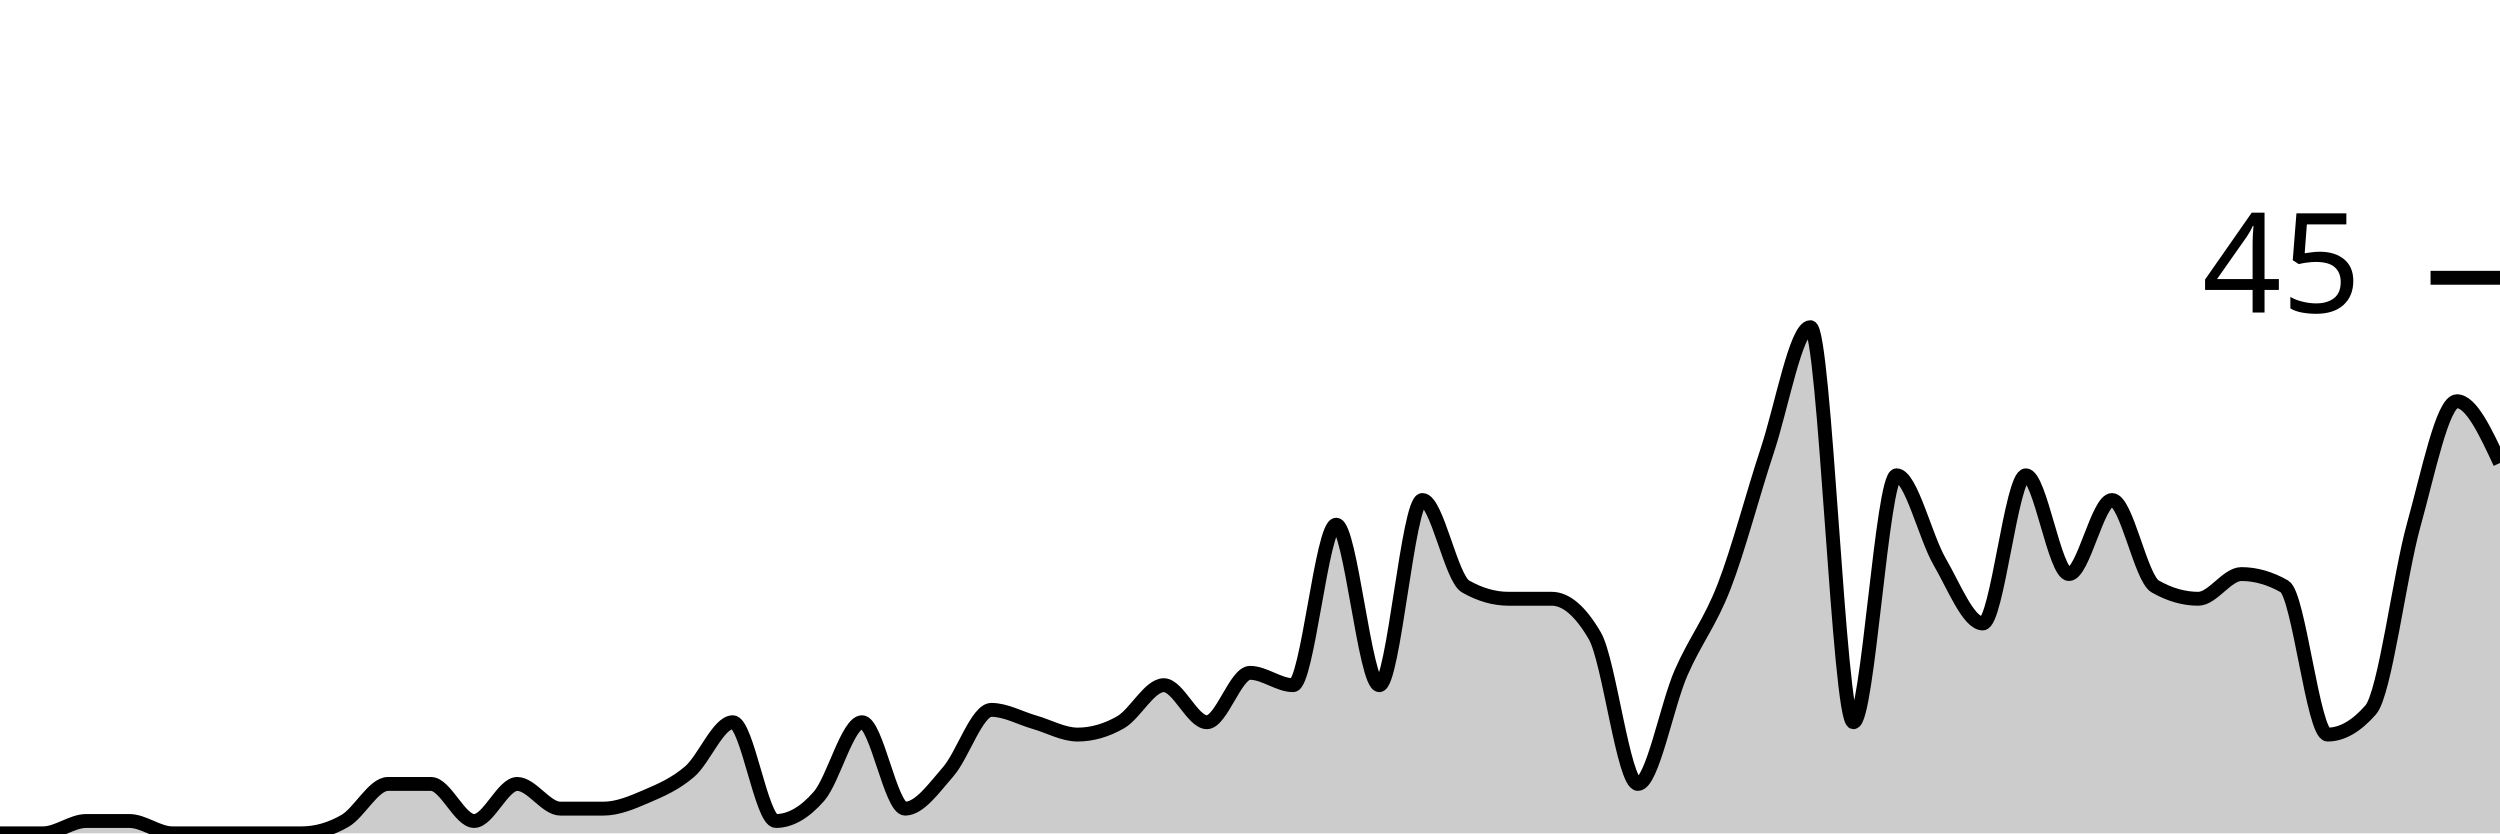
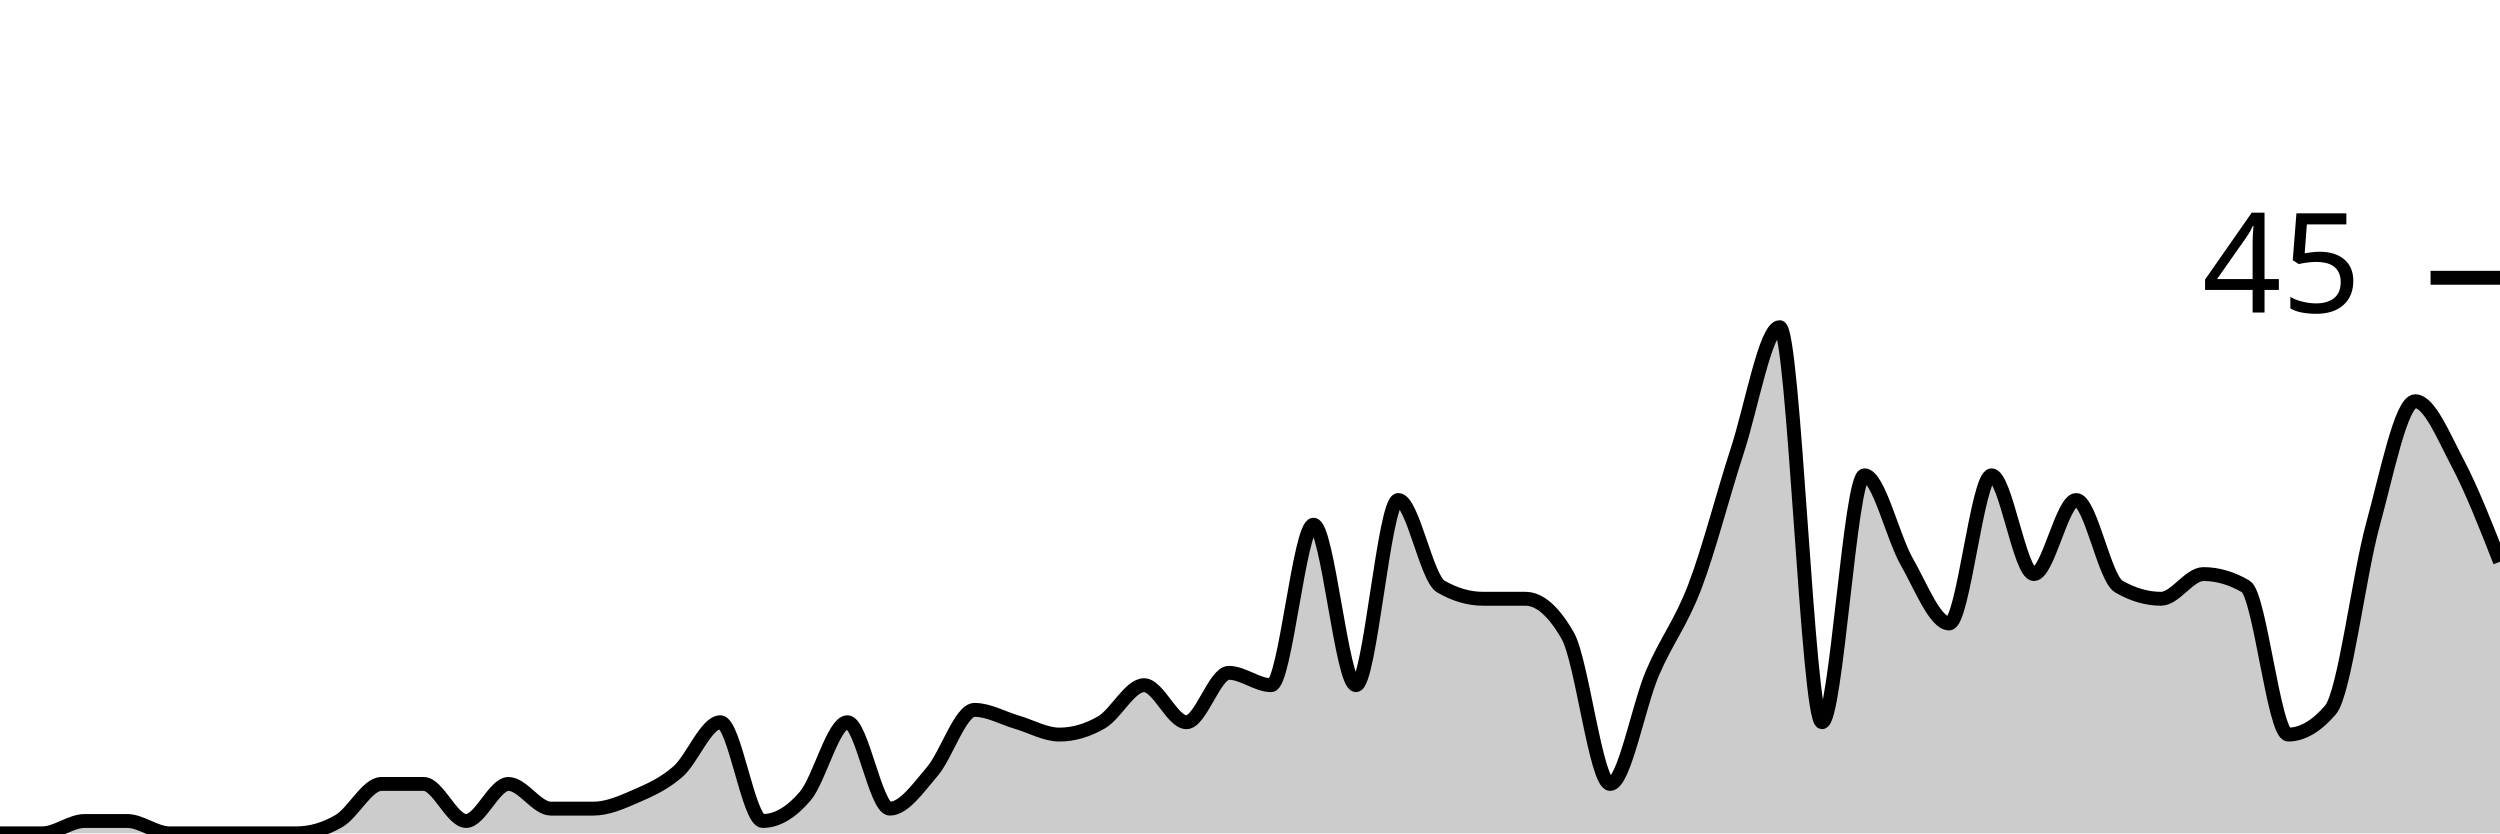
<svg xmlns="http://www.w3.org/2000/svg" viewBox="0 0 180 60">
  <g transform="translate(0,20)">
-     <path class="area" fill="rgba(0, 0, 0, 0.2)" d="M0,40C1.034,40,2.069,40,3.103,40C4.138,40,5.172,39.111,6.207,39.111C7.241,39.111,8.276,39.111,9.31,39.111C10.345,39.111,11.379,40,12.414,40C13.448,40,14.483,40,15.517,40C16.552,40,17.586,40,18.621,40C19.655,40,20.69,40,21.724,40C22.759,40,23.793,39.704,24.828,39.111C25.862,38.519,26.897,36.444,27.931,36.444C28.966,36.444,30,36.444,31.034,36.444C32.069,36.444,33.103,39.111,34.138,39.111C35.172,39.111,36.207,36.444,37.241,36.444C38.276,36.444,39.31,38.222,40.345,38.222C41.379,38.222,42.414,38.222,43.448,38.222C44.483,38.222,45.517,37.778,46.552,37.333C47.586,36.889,48.621,36.444,49.655,35.556C50.69,34.667,51.724,32,52.759,32C53.793,32,54.828,39.111,55.862,39.111C56.897,39.111,57.931,38.519,58.966,37.333C60,36.148,61.034,32,62.069,32C63.103,32,64.138,38.222,65.172,38.222C66.207,38.222,67.241,36.741,68.276,35.556C69.31,34.37,70.345,31.111,71.379,31.111C72.414,31.111,73.448,31.704,74.483,32C75.517,32.296,76.552,32.889,77.586,32.889C78.621,32.889,79.655,32.593,80.69,32C81.724,31.407,82.759,29.333,83.793,29.333C84.828,29.333,85.862,32,86.897,32C87.931,32,88.966,28.444,90,28.444C91.034,28.444,92.069,29.333,93.103,29.333C94.138,29.333,95.172,17.778,96.207,17.778C97.241,17.778,98.276,29.333,99.31,29.333C100.345,29.333,101.379,16,102.414,16C103.448,16,104.483,21.63,105.517,22.222C106.552,22.815,107.586,23.111,108.621,23.111C109.655,23.111,110.69,23.111,111.724,23.111C112.759,23.111,113.793,24,114.828,25.778C115.862,27.556,116.897,36.444,117.931,36.444C118.966,36.444,120,30.815,121.034,28.444C122.069,26.074,123.103,24.889,124.138,22.222C125.172,19.556,126.207,15.556,127.241,12.444C128.276,9.333,129.31,3.556,130.345,3.556C131.379,3.556,132.414,32,133.448,32C134.483,32,135.517,14.222,136.552,14.222C137.586,14.222,138.621,18.667,139.655,20.444C140.69,22.222,141.724,24.889,142.759,24.889C143.793,24.889,144.828,14.222,145.862,14.222C146.897,14.222,147.931,21.333,148.966,21.333C150,21.333,151.034,16,152.069,16C153.103,16,154.138,21.63,155.172,22.222C156.207,22.815,157.241,23.111,158.276,23.111C159.31,23.111,160.345,21.333,161.379,21.333C162.414,21.333,163.448,21.63,164.483,22.222C165.517,22.815,166.552,32.889,167.586,32.889C168.621,32.889,169.655,32.296,170.69,31.111C171.724,29.926,172.759,21.481,173.793,17.778C174.828,14.074,175.862,8.889,176.897,8.889C177.931,8.889,178.966,11.111,180,13.333L180,40C178.966,40,177.931,40,176.897,40C175.862,40,174.828,40,173.793,40C172.759,40,171.724,40,170.69,40C169.655,40,168.621,40,167.586,40C166.552,40,165.517,40,164.483,40C163.448,40,162.414,40,161.379,40C160.345,40,159.31,40,158.276,40C157.241,40,156.207,40,155.172,40C154.138,40,153.103,40,152.069,40C151.034,40,150,40,148.966,40C147.931,40,146.897,40,145.862,40C144.828,40,143.793,40,142.759,40C141.724,40,140.69,40,139.655,40C138.621,40,137.586,40,136.552,40C135.517,40,134.483,40,133.448,40C132.414,40,131.379,40,130.345,40C129.31,40,128.276,40,127.241,40C126.207,40,125.172,40,124.138,40C123.103,40,122.069,40,121.034,40C120,40,118.966,40,117.931,40C116.897,40,115.862,40,114.828,40C113.793,40,112.759,40,111.724,40C110.69,40,109.655,40,108.621,40C107.586,40,106.552,40,105.517,40C104.483,40,103.448,40,102.414,40C101.379,40,100.345,40,99.31,40C98.276,40,97.241,40,96.207,40C95.172,40,94.138,40,93.103,40C92.069,40,91.034,40,90,40C88.966,40,87.931,40,86.897,40C85.862,40,84.828,40,83.793,40C82.759,40,81.724,40,80.69,40C79.655,40,78.621,40,77.586,40C76.552,40,75.517,40,74.483,40C73.448,40,72.414,40,71.379,40C70.345,40,69.31,40,68.276,40C67.241,40,66.207,40,65.172,40C64.138,40,63.103,40,62.069,40C61.034,40,60,40,58.966,40C57.931,40,56.897,40,55.862,40C54.828,40,53.793,40,52.759,40C51.724,40,50.69,40,49.655,40C48.621,40,47.586,40,46.552,40C45.517,40,44.483,40,43.448,40C42.414,40,41.379,40,40.345,40C39.31,40,38.276,40,37.241,40C36.207,40,35.172,40,34.138,40C33.103,40,32.069,40,31.034,40C30,40,28.966,40,27.931,40C26.897,40,25.862,40,24.828,40C23.793,40,22.759,40,21.724,40C20.69,40,19.655,40,18.621,40C17.586,40,16.552,40,15.517,40C14.483,40,13.448,40,12.414,40C11.379,40,10.345,40,9.31,40C8.276,40,7.241,40,6.207,40C5.172,40,4.138,40,3.103,40C2.069,40,1.034,40,0,40Z" />
-     <path class="line" stroke="black" fill="none" d="M0,40C1.034,40,2.069,40,3.103,40C4.138,40,5.172,39.111,6.207,39.111C7.241,39.111,8.276,39.111,9.31,39.111C10.345,39.111,11.379,40,12.414,40C13.448,40,14.483,40,15.517,40C16.552,40,17.586,40,18.621,40C19.655,40,20.69,40,21.724,40C22.759,40,23.793,39.704,24.828,39.111C25.862,38.519,26.897,36.444,27.931,36.444C28.966,36.444,30,36.444,31.034,36.444C32.069,36.444,33.103,39.111,34.138,39.111C35.172,39.111,36.207,36.444,37.241,36.444C38.276,36.444,39.31,38.222,40.345,38.222C41.379,38.222,42.414,38.222,43.448,38.222C44.483,38.222,45.517,37.778,46.552,37.333C47.586,36.889,48.621,36.444,49.655,35.556C50.69,34.667,51.724,32,52.759,32C53.793,32,54.828,39.111,55.862,39.111C56.897,39.111,57.931,38.519,58.966,37.333C60,36.148,61.034,32,62.069,32C63.103,32,64.138,38.222,65.172,38.222C66.207,38.222,67.241,36.741,68.276,35.556C69.31,34.37,70.345,31.111,71.379,31.111C72.414,31.111,73.448,31.704,74.483,32C75.517,32.296,76.552,32.889,77.586,32.889C78.621,32.889,79.655,32.593,80.69,32C81.724,31.407,82.759,29.333,83.793,29.333C84.828,29.333,85.862,32,86.897,32C87.931,32,88.966,28.444,90,28.444C91.034,28.444,92.069,29.333,93.103,29.333C94.138,29.333,95.172,17.778,96.207,17.778C97.241,17.778,98.276,29.333,99.31,29.333C100.345,29.333,101.379,16,102.414,16C103.448,16,104.483,21.63,105.517,22.222C106.552,22.815,107.586,23.111,108.621,23.111C109.655,23.111,110.69,23.111,111.724,23.111C112.759,23.111,113.793,24,114.828,25.778C115.862,27.556,116.897,36.444,117.931,36.444C118.966,36.444,120,30.815,121.034,28.444C122.069,26.074,123.103,24.889,124.138,22.222C125.172,19.556,126.207,15.556,127.241,12.444C128.276,9.333,129.31,3.556,130.345,3.556C131.379,3.556,132.414,32,133.448,32C134.483,32,135.517,14.222,136.552,14.222C137.586,14.222,138.621,18.667,139.655,20.444C140.69,22.222,141.724,24.889,142.759,24.889C143.793,24.889,144.828,14.222,145.862,14.222C146.897,14.222,147.931,21.333,148.966,21.333C150,21.333,151.034,16,152.069,16C153.103,16,154.138,21.63,155.172,22.222C156.207,22.815,157.241,23.111,158.276,23.111C159.31,23.111,160.345,21.333,161.379,21.333C162.414,21.333,163.448,21.63,164.483,22.222C165.517,22.815,166.552,32.889,167.586,32.889C168.621,32.889,169.655,32.296,170.69,31.111C171.724,29.926,172.759,21.481,173.793,17.778C174.828,14.074,175.862,8.889,176.897,8.889C177.931,8.889,178.966,11.111,180,13.333" />
+     <path class="area" fill="rgba(0, 0, 0, 0.2)" d="M0,40C1.017,40,2.034,40,3.051,40C4.068,40,5.085,39.111,6.102,39.111C7.119,39.111,8.136,39.111,9.153,39.111C10.169,39.111,11.186,40,12.203,40C13.22,40,14.237,40,15.254,40C16.271,40,17.288,40,18.305,40C19.322,40,20.339,40,21.356,40C22.373,40,23.39,39.704,24.407,39.111C25.424,38.519,26.441,36.444,27.458,36.444C28.475,36.444,29.492,36.444,30.508,36.444C31.525,36.444,32.542,39.111,33.559,39.111C34.576,39.111,35.593,36.444,36.61,36.444C37.627,36.444,38.644,38.222,39.661,38.222C40.678,38.222,41.695,38.222,42.712,38.222C43.729,38.222,44.746,37.778,45.763,37.333C46.78,36.889,47.797,36.444,48.814,35.556C49.831,34.667,50.847,32,51.864,32C52.881,32,53.898,39.111,54.915,39.111C55.932,39.111,56.949,38.519,57.966,37.333C58.983,36.148,60,32,61.017,32C62.034,32,63.051,38.222,64.068,38.222C65.085,38.222,66.102,36.741,67.119,35.556C68.136,34.37,69.153,31.111,70.169,31.111C71.186,31.111,72.203,31.704,73.22,32C74.237,32.296,75.254,32.889,76.271,32.889C77.288,32.889,78.305,32.593,79.322,32C80.339,31.407,81.356,29.333,82.373,29.333C83.39,29.333,84.407,32,85.424,32C86.441,32,87.458,28.444,88.475,28.444C89.492,28.444,90.508,29.333,91.525,29.333C92.542,29.333,93.559,17.778,94.576,17.778C95.593,17.778,96.61,29.333,97.627,29.333C98.644,29.333,99.661,16,100.678,16C101.695,16,102.712,21.63,103.729,22.222C104.746,22.815,105.763,23.111,106.78,23.111C107.797,23.111,108.814,23.111,109.831,23.111C110.847,23.111,111.864,24,112.881,25.778C113.898,27.556,114.915,36.444,115.932,36.444C116.949,36.444,117.966,30.815,118.983,28.444C120,26.074,121.017,24.889,122.034,22.222C123.051,19.556,124.068,15.556,125.085,12.444C126.102,9.333,127.119,3.556,128.136,3.556C129.153,3.556,130.169,32,131.186,32C132.203,32,133.22,14.222,134.237,14.222C135.254,14.222,136.271,18.667,137.288,20.444C138.305,22.222,139.322,24.889,140.339,24.889C141.356,24.889,142.373,14.222,143.39,14.222C144.407,14.222,145.424,21.333,146.441,21.333C147.458,21.333,148.475,16,149.492,16C150.508,16,151.525,21.63,152.542,22.222C153.559,22.815,154.576,23.111,155.593,23.111C156.61,23.111,157.627,21.333,158.644,21.333C159.661,21.333,160.678,21.63,161.695,22.222C162.712,22.815,163.729,32.889,164.746,32.889C165.763,32.889,166.78,32.296,167.797,31.111C168.814,29.926,169.831,21.481,170.847,17.778C171.864,14.074,172.881,8.889,173.898,8.889C174.915,8.889,175.932,11.407,176.949,13.333C177.966,15.259,178.983,17.852,180,20.444L180,40C178.983,40,177.966,40,176.949,40C175.932,40,174.915,40,173.898,40C172.881,40,171.864,40,170.847,40C169.831,40,168.814,40,167.797,40C166.78,40,165.763,40,164.746,40C163.729,40,162.712,40,161.695,40C160.678,40,159.661,40,158.644,40C157.627,40,156.61,40,155.593,40C154.576,40,153.559,40,152.542,40C151.525,40,150.508,40,149.492,40C148.475,40,147.458,40,146.441,40C145.424,40,144.407,40,143.39,40C142.373,40,141.356,40,140.339,40C139.322,40,138.305,40,137.288,40C136.271,40,135.254,40,134.237,40C133.22,40,132.203,40,131.186,40C130.169,40,129.153,40,128.136,40C127.119,40,126.102,40,125.085,40C124.068,40,123.051,40,122.034,40C121.017,40,120,40,118.983,40C117.966,40,116.949,40,115.932,40C114.915,40,113.898,40,112.881,40C111.864,40,110.847,40,109.831,40C108.814,40,107.797,40,106.78,40C105.763,40,104.746,40,103.729,40C102.712,40,101.695,40,100.678,40C99.661,40,98.644,40,97.627,40C96.61,40,95.593,40,94.576,40C93.559,40,92.542,40,91.525,40C90.508,40,89.492,40,88.475,40C87.458,40,86.441,40,85.424,40C84.407,40,83.39,40,82.373,40C81.356,40,80.339,40,79.322,40C78.305,40,77.288,40,76.271,40C75.254,40,74.237,40,73.22,40C72.203,40,71.186,40,70.169,40C69.153,40,68.136,40,67.119,40C66.102,40,65.085,40,64.068,40C63.051,40,62.034,40,61.017,40C60,40,58.983,40,57.966,40C56.949,40,55.932,40,54.915,40C53.898,40,52.881,40,51.864,40C50.847,40,49.831,40,48.814,40C47.797,40,46.78,40,45.763,40C44.746,40,43.729,40,42.712,40C41.695,40,40.678,40,39.661,40C38.644,40,37.627,40,36.61,40C35.593,40,34.576,40,33.559,40C32.542,40,31.525,40,30.508,40C29.492,40,28.475,40,27.458,40C26.441,40,25.424,40,24.407,40C23.39,40,22.373,40,21.356,40C20.339,40,19.322,40,18.305,40C17.288,40,16.271,40,15.254,40C14.237,40,13.22,40,12.203,40C11.186,40,10.169,40,9.153,40C8.136,40,7.119,40,6.102,40C5.085,40,4.068,40,3.051,40C2.034,40,1.017,40,0,40Z" />
+     <path class="line" stroke="black" fill="none" d="M0,40C1.017,40,2.034,40,3.051,40C4.068,40,5.085,39.111,6.102,39.111C7.119,39.111,8.136,39.111,9.153,39.111C10.169,39.111,11.186,40,12.203,40C13.22,40,14.237,40,15.254,40C16.271,40,17.288,40,18.305,40C19.322,40,20.339,40,21.356,40C22.373,40,23.39,39.704,24.407,39.111C25.424,38.519,26.441,36.444,27.458,36.444C28.475,36.444,29.492,36.444,30.508,36.444C31.525,36.444,32.542,39.111,33.559,39.111C34.576,39.111,35.593,36.444,36.61,36.444C37.627,36.444,38.644,38.222,39.661,38.222C40.678,38.222,41.695,38.222,42.712,38.222C43.729,38.222,44.746,37.778,45.763,37.333C46.78,36.889,47.797,36.444,48.814,35.556C49.831,34.667,50.847,32,51.864,32C52.881,32,53.898,39.111,54.915,39.111C55.932,39.111,56.949,38.519,57.966,37.333C58.983,36.148,60,32,61.017,32C62.034,32,63.051,38.222,64.068,38.222C65.085,38.222,66.102,36.741,67.119,35.556C68.136,34.37,69.153,31.111,70.169,31.111C71.186,31.111,72.203,31.704,73.22,32C74.237,32.296,75.254,32.889,76.271,32.889C77.288,32.889,78.305,32.593,79.322,32C80.339,31.407,81.356,29.333,82.373,29.333C83.39,29.333,84.407,32,85.424,32C86.441,32,87.458,28.444,88.475,28.444C89.492,28.444,90.508,29.333,91.525,29.333C92.542,29.333,93.559,17.778,94.576,17.778C95.593,17.778,96.61,29.333,97.627,29.333C98.644,29.333,99.661,16,100.678,16C101.695,16,102.712,21.63,103.729,22.222C104.746,22.815,105.763,23.111,106.78,23.111C107.797,23.111,108.814,23.111,109.831,23.111C110.847,23.111,111.864,24,112.881,25.778C113.898,27.556,114.915,36.444,115.932,36.444C116.949,36.444,117.966,30.815,118.983,28.444C120,26.074,121.017,24.889,122.034,22.222C123.051,19.556,124.068,15.556,125.085,12.444C126.102,9.333,127.119,3.556,128.136,3.556C129.153,3.556,130.169,32,131.186,32C132.203,32,133.22,14.222,134.237,14.222C135.254,14.222,136.271,18.667,137.288,20.444C138.305,22.222,139.322,24.889,140.339,24.889C141.356,24.889,142.373,14.222,143.39,14.222C144.407,14.222,145.424,21.333,146.441,21.333C147.458,21.333,148.475,16,149.492,16C150.508,16,151.525,21.63,152.542,22.222C153.559,22.815,154.576,23.111,155.593,23.111C156.61,23.111,157.627,21.333,158.644,21.333C159.661,21.333,160.678,21.63,161.695,22.222C162.712,22.815,163.729,32.889,164.746,32.889C165.763,32.889,166.78,32.296,167.797,31.111C168.814,29.926,169.831,21.481,170.847,17.778C171.864,14.074,172.881,8.889,173.898,8.889C174.915,8.889,175.932,11.407,176.949,13.333C177.966,15.259,178.983,17.852,180,20.444" />
    <path class="axis-ceiling" stroke-width="1" stroke="black" fill="none" d="M175,0L180,0" />
    <text class="axis-ceiling-label" font-family="sans-serif" text-anchor="end" font-size="10px" x="170" y="2.5">45</text>
  </g>
</svg>
